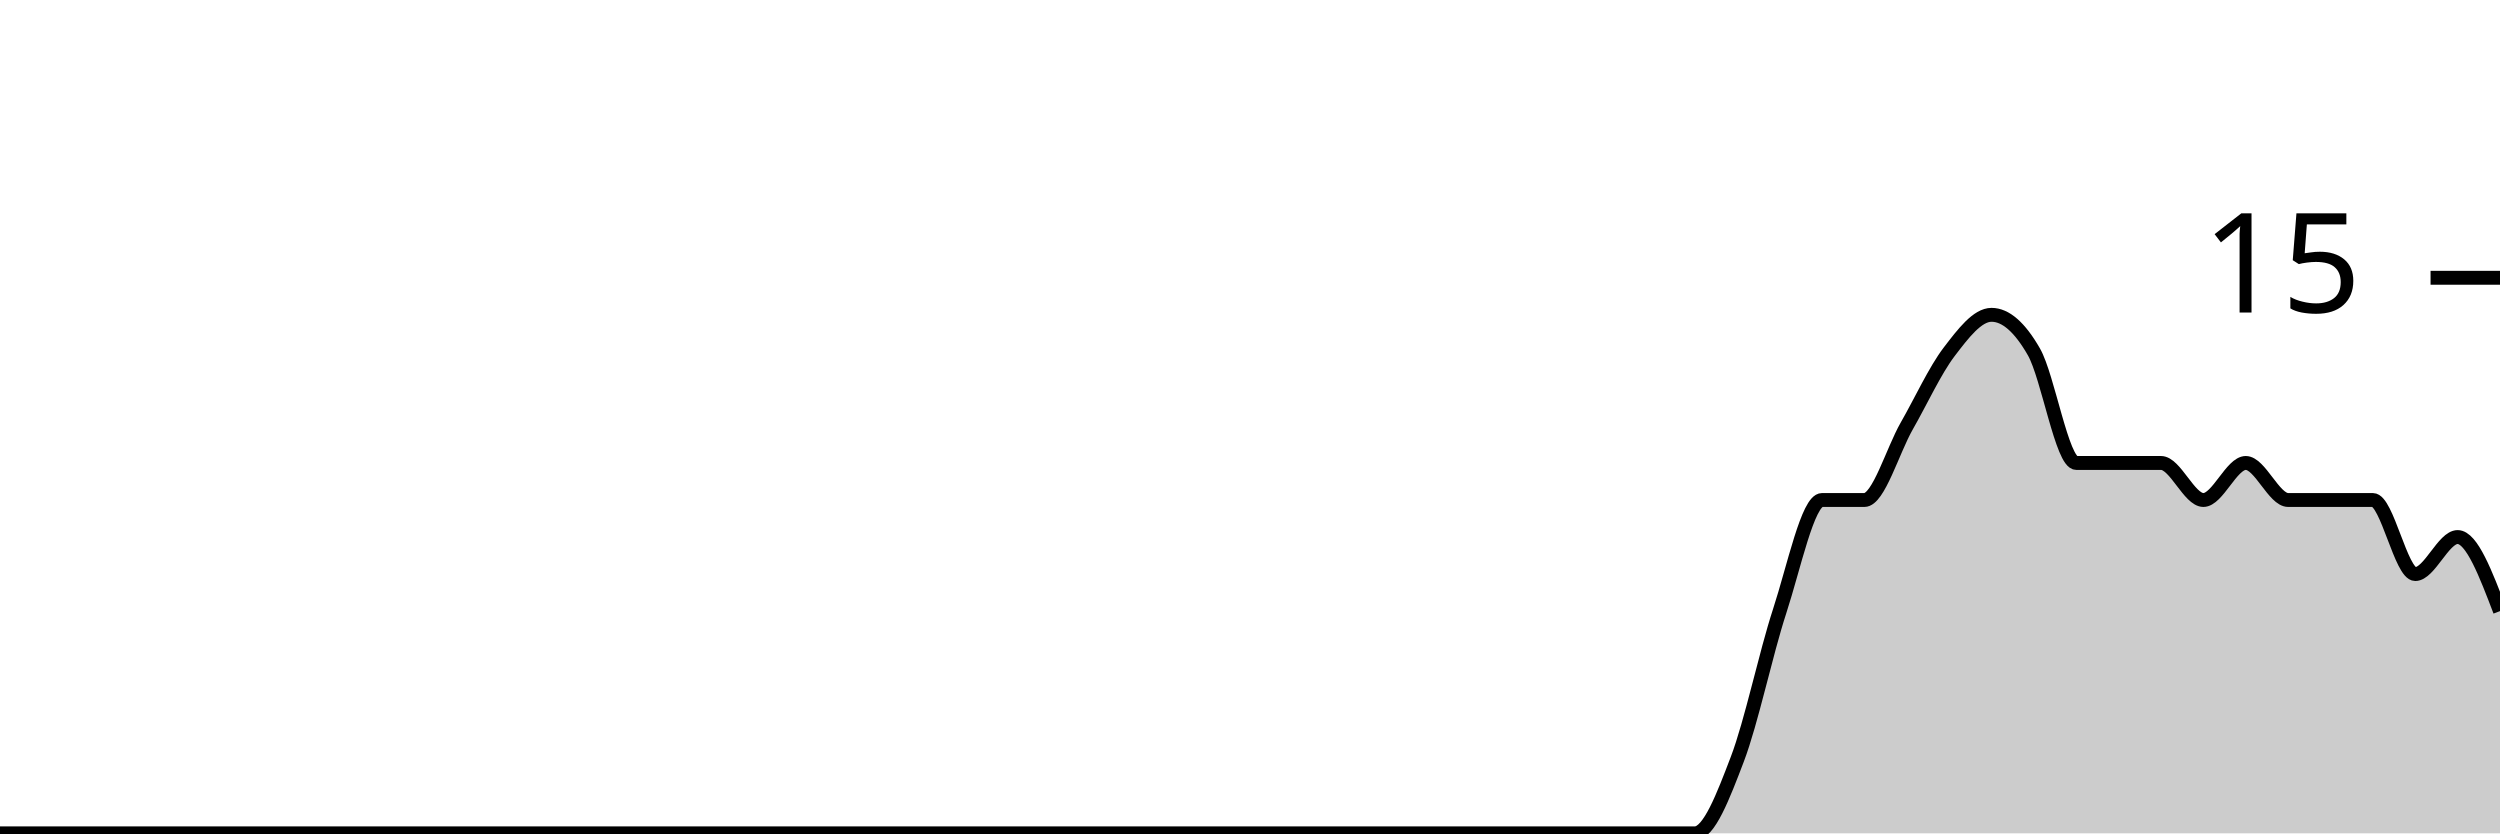
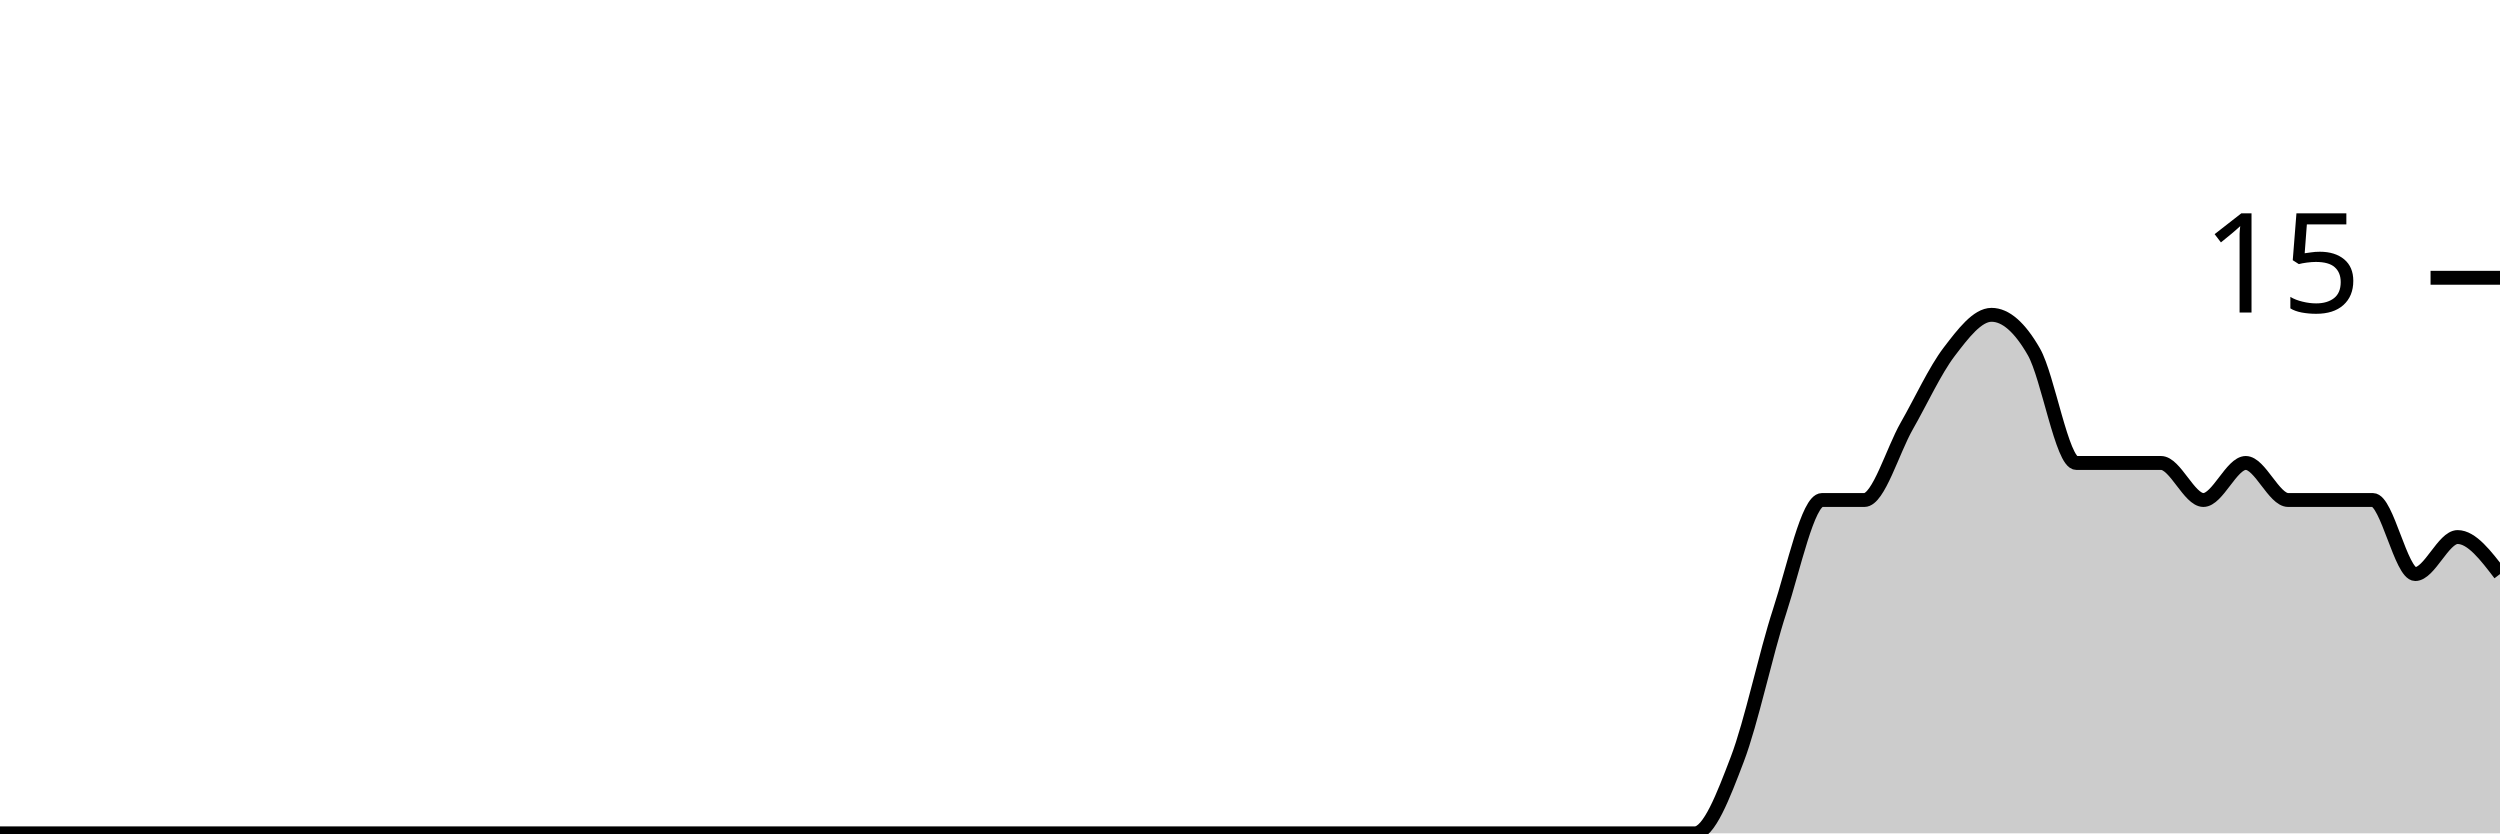
<svg xmlns="http://www.w3.org/2000/svg" viewBox="0 0 180 60">
  <g transform="translate(0,20)">
-     <path class="area" fill="rgba(0, 0, 0, 0.2)" d="M0,40C1.017,40,2.034,40,3.051,40C4.068,40,5.085,40,6.102,40C7.119,40,8.136,40,9.153,40C10.169,40,11.186,40,12.203,40C13.22,40,14.237,40,15.254,40C16.271,40,17.288,40,18.305,40C19.322,40,20.339,40,21.356,40C22.373,40,23.39,40,24.407,40C25.424,40,26.441,40,27.458,40C28.475,40,29.492,40,30.508,40C31.525,40,32.542,40,33.559,40C34.576,40,35.593,40,36.61,40C37.627,40,38.644,40,39.661,40C40.678,40,41.695,40,42.712,40C43.729,40,44.746,40,45.763,40C46.78,40,47.797,40,48.814,40C49.831,40,50.847,40,51.864,40C52.881,40,53.898,40,54.915,40C55.932,40,56.949,40,57.966,40C58.983,40,60,40,61.017,40C62.034,40,63.051,40,64.068,40C65.085,40,66.102,40,67.119,40C68.136,40,69.153,40,70.169,40C71.186,40,72.203,40,73.22,40C74.237,40,75.254,40,76.271,40C77.288,40,78.305,40,79.322,40C80.339,40,81.356,40,82.373,40C83.39,40,84.407,40,85.424,40C86.441,40,87.458,40,88.475,40C89.492,40,90.508,40,91.525,40C92.542,40,93.559,40,94.576,40C95.593,40,96.61,40,97.627,40C98.644,40,99.661,40,100.678,40C101.695,40,102.712,40,103.729,40C104.746,40,105.763,40,106.78,40C107.797,40,108.814,40,109.831,40C110.847,40,111.864,40,112.881,40C113.898,40,114.915,40,115.932,40C116.949,40,117.966,40,118.983,40C120,40,121.017,40,122.034,40C123.051,40,124.068,37.333,125.085,34.667C126.102,32,127.119,27.111,128.136,24C129.153,20.889,130.169,16,131.186,16C132.203,16,133.22,16,134.237,16C135.254,16,136.271,12.444,137.288,10.667C138.305,8.889,139.322,6.667,140.339,5.333C141.356,4,142.373,2.667,143.39,2.667C144.407,2.667,145.424,3.556,146.441,5.333C147.458,7.111,148.475,13.333,149.492,13.333C150.508,13.333,151.525,13.333,152.542,13.333C153.559,13.333,154.576,13.333,155.593,13.333C156.61,13.333,157.627,16,158.644,16C159.661,16,160.678,13.333,161.695,13.333C162.712,13.333,163.729,16,164.746,16C165.763,16,166.78,16,167.797,16C168.814,16,169.831,16,170.847,16C171.864,16,172.881,21.333,173.898,21.333C174.915,21.333,175.932,18.667,176.949,18.667C177.966,18.667,178.983,21.333,180,24L180,40C178.983,40,177.966,40,176.949,40C175.932,40,174.915,40,173.898,40C172.881,40,171.864,40,170.847,40C169.831,40,168.814,40,167.797,40C166.78,40,165.763,40,164.746,40C163.729,40,162.712,40,161.695,40C160.678,40,159.661,40,158.644,40C157.627,40,156.61,40,155.593,40C154.576,40,153.559,40,152.542,40C151.525,40,150.508,40,149.492,40C148.475,40,147.458,40,146.441,40C145.424,40,144.407,40,143.39,40C142.373,40,141.356,40,140.339,40C139.322,40,138.305,40,137.288,40C136.271,40,135.254,40,134.237,40C133.22,40,132.203,40,131.186,40C130.169,40,129.153,40,128.136,40C127.119,40,126.102,40,125.085,40C124.068,40,123.051,40,122.034,40C121.017,40,120,40,118.983,40C117.966,40,116.949,40,115.932,40C114.915,40,113.898,40,112.881,40C111.864,40,110.847,40,109.831,40C108.814,40,107.797,40,106.78,40C105.763,40,104.746,40,103.729,40C102.712,40,101.695,40,100.678,40C99.661,40,98.644,40,97.627,40C96.61,40,95.593,40,94.576,40C93.559,40,92.542,40,91.525,40C90.508,40,89.492,40,88.475,40C87.458,40,86.441,40,85.424,40C84.407,40,83.39,40,82.373,40C81.356,40,80.339,40,79.322,40C78.305,40,77.288,40,76.271,40C75.254,40,74.237,40,73.22,40C72.203,40,71.186,40,70.169,40C69.153,40,68.136,40,67.119,40C66.102,40,65.085,40,64.068,40C63.051,40,62.034,40,61.017,40C60,40,58.983,40,57.966,40C56.949,40,55.932,40,54.915,40C53.898,40,52.881,40,51.864,40C50.847,40,49.831,40,48.814,40C47.797,40,46.78,40,45.763,40C44.746,40,43.729,40,42.712,40C41.695,40,40.678,40,39.661,40C38.644,40,37.627,40,36.61,40C35.593,40,34.576,40,33.559,40C32.542,40,31.525,40,30.508,40C29.492,40,28.475,40,27.458,40C26.441,40,25.424,40,24.407,40C23.39,40,22.373,40,21.356,40C20.339,40,19.322,40,18.305,40C17.288,40,16.271,40,15.254,40C14.237,40,13.22,40,12.203,40C11.186,40,10.169,40,9.153,40C8.136,40,7.119,40,6.102,40C5.085,40,4.068,40,3.051,40C2.034,40,1.017,40,0,40Z" />
-     <path class="line" stroke="black" fill="none" d="M0,40C1.017,40,2.034,40,3.051,40C4.068,40,5.085,40,6.102,40C7.119,40,8.136,40,9.153,40C10.169,40,11.186,40,12.203,40C13.22,40,14.237,40,15.254,40C16.271,40,17.288,40,18.305,40C19.322,40,20.339,40,21.356,40C22.373,40,23.39,40,24.407,40C25.424,40,26.441,40,27.458,40C28.475,40,29.492,40,30.508,40C31.525,40,32.542,40,33.559,40C34.576,40,35.593,40,36.61,40C37.627,40,38.644,40,39.661,40C40.678,40,41.695,40,42.712,40C43.729,40,44.746,40,45.763,40C46.78,40,47.797,40,48.814,40C49.831,40,50.847,40,51.864,40C52.881,40,53.898,40,54.915,40C55.932,40,56.949,40,57.966,40C58.983,40,60,40,61.017,40C62.034,40,63.051,40,64.068,40C65.085,40,66.102,40,67.119,40C68.136,40,69.153,40,70.169,40C71.186,40,72.203,40,73.22,40C74.237,40,75.254,40,76.271,40C77.288,40,78.305,40,79.322,40C80.339,40,81.356,40,82.373,40C83.39,40,84.407,40,85.424,40C86.441,40,87.458,40,88.475,40C89.492,40,90.508,40,91.525,40C92.542,40,93.559,40,94.576,40C95.593,40,96.61,40,97.627,40C98.644,40,99.661,40,100.678,40C101.695,40,102.712,40,103.729,40C104.746,40,105.763,40,106.78,40C107.797,40,108.814,40,109.831,40C110.847,40,111.864,40,112.881,40C113.898,40,114.915,40,115.932,40C116.949,40,117.966,40,118.983,40C120,40,121.017,40,122.034,40C123.051,40,124.068,37.333,125.085,34.667C126.102,32,127.119,27.111,128.136,24C129.153,20.889,130.169,16,131.186,16C132.203,16,133.22,16,134.237,16C135.254,16,136.271,12.444,137.288,10.667C138.305,8.889,139.322,6.667,140.339,5.333C141.356,4,142.373,2.667,143.39,2.667C144.407,2.667,145.424,3.556,146.441,5.333C147.458,7.111,148.475,13.333,149.492,13.333C150.508,13.333,151.525,13.333,152.542,13.333C153.559,13.333,154.576,13.333,155.593,13.333C156.61,13.333,157.627,16,158.644,16C159.661,16,160.678,13.333,161.695,13.333C162.712,13.333,163.729,16,164.746,16C165.763,16,166.78,16,167.797,16C168.814,16,169.831,16,170.847,16C171.864,16,172.881,21.333,173.898,21.333C174.915,21.333,175.932,18.667,176.949,18.667C177.966,18.667,178.983,21.333,180,24" />
+     <path class="area" fill="rgba(0, 0, 0, 0.2)" d="M0,40C1.017,40,2.034,40,3.051,40C4.068,40,5.085,40,6.102,40C7.119,40,8.136,40,9.153,40C10.169,40,11.186,40,12.203,40C13.22,40,14.237,40,15.254,40C16.271,40,17.288,40,18.305,40C19.322,40,20.339,40,21.356,40C22.373,40,23.39,40,24.407,40C25.424,40,26.441,40,27.458,40C28.475,40,29.492,40,30.508,40C31.525,40,32.542,40,33.559,40C34.576,40,35.593,40,36.61,40C37.627,40,38.644,40,39.661,40C40.678,40,41.695,40,42.712,40C43.729,40,44.746,40,45.763,40C46.78,40,47.797,40,48.814,40C49.831,40,50.847,40,51.864,40C52.881,40,53.898,40,54.915,40C55.932,40,56.949,40,57.966,40C58.983,40,60,40,61.017,40C62.034,40,63.051,40,64.068,40C65.085,40,66.102,40,67.119,40C68.136,40,69.153,40,70.169,40C71.186,40,72.203,40,73.22,40C74.237,40,75.254,40,76.271,40C77.288,40,78.305,40,79.322,40C80.339,40,81.356,40,82.373,40C83.39,40,84.407,40,85.424,40C86.441,40,87.458,40,88.475,40C89.492,40,90.508,40,91.525,40C92.542,40,93.559,40,94.576,40C95.593,40,96.61,40,97.627,40C98.644,40,99.661,40,100.678,40C101.695,40,102.712,40,103.729,40C104.746,40,105.763,40,106.78,40C107.797,40,108.814,40,109.831,40C110.847,40,111.864,40,112.881,40C113.898,40,114.915,40,115.932,40C116.949,40,117.966,40,118.983,40C120,40,121.017,40,122.034,40C123.051,40,124.068,37.333,125.085,34.667C126.102,32,127.119,27.111,128.136,24C129.153,20.889,130.169,16,131.186,16C132.203,16,133.22,16,134.237,16C135.254,16,136.271,12.444,137.288,10.667C138.305,8.889,139.322,6.667,140.339,5.333C141.356,4,142.373,2.667,143.39,2.667C144.407,2.667,145.424,3.556,146.441,5.333C147.458,7.111,148.475,13.333,149.492,13.333C150.508,13.333,151.525,13.333,152.542,13.333C153.559,13.333,154.576,13.333,155.593,13.333C156.61,13.333,157.627,16,158.644,16C159.661,16,160.678,13.333,161.695,13.333C162.712,13.333,163.729,16,164.746,16C165.763,16,166.78,16,167.797,16C168.814,16,169.831,16,170.847,16C171.864,16,172.881,21.333,173.898,21.333C174.915,21.333,175.932,18.667,176.949,18.667C177.966,18.667,178.983,20,180,21.333L180,40C178.983,40,177.966,40,176.949,40C175.932,40,174.915,40,173.898,40C172.881,40,171.864,40,170.847,40C169.831,40,168.814,40,167.797,40C166.78,40,165.763,40,164.746,40C163.729,40,162.712,40,161.695,40C160.678,40,159.661,40,158.644,40C157.627,40,156.61,40,155.593,40C154.576,40,153.559,40,152.542,40C151.525,40,150.508,40,149.492,40C148.475,40,147.458,40,146.441,40C145.424,40,144.407,40,143.39,40C142.373,40,141.356,40,140.339,40C139.322,40,138.305,40,137.288,40C136.271,40,135.254,40,134.237,40C133.22,40,132.203,40,131.186,40C130.169,40,129.153,40,128.136,40C127.119,40,126.102,40,125.085,40C124.068,40,123.051,40,122.034,40C121.017,40,120,40,118.983,40C117.966,40,116.949,40,115.932,40C114.915,40,113.898,40,112.881,40C111.864,40,110.847,40,109.831,40C108.814,40,107.797,40,106.78,40C105.763,40,104.746,40,103.729,40C102.712,40,101.695,40,100.678,40C99.661,40,98.644,40,97.627,40C96.61,40,95.593,40,94.576,40C93.559,40,92.542,40,91.525,40C90.508,40,89.492,40,88.475,40C87.458,40,86.441,40,85.424,40C84.407,40,83.39,40,82.373,40C81.356,40,80.339,40,79.322,40C78.305,40,77.288,40,76.271,40C75.254,40,74.237,40,73.22,40C72.203,40,71.186,40,70.169,40C69.153,40,68.136,40,67.119,40C66.102,40,65.085,40,64.068,40C63.051,40,62.034,40,61.017,40C60,40,58.983,40,57.966,40C56.949,40,55.932,40,54.915,40C53.898,40,52.881,40,51.864,40C50.847,40,49.831,40,48.814,40C47.797,40,46.78,40,45.763,40C44.746,40,43.729,40,42.712,40C41.695,40,40.678,40,39.661,40C38.644,40,37.627,40,36.61,40C35.593,40,34.576,40,33.559,40C32.542,40,31.525,40,30.508,40C29.492,40,28.475,40,27.458,40C26.441,40,25.424,40,24.407,40C23.39,40,22.373,40,21.356,40C20.339,40,19.322,40,18.305,40C17.288,40,16.271,40,15.254,40C14.237,40,13.22,40,12.203,40C11.186,40,10.169,40,9.153,40C8.136,40,7.119,40,6.102,40C5.085,40,4.068,40,3.051,40C2.034,40,1.017,40,0,40Z" />
+     <path class="line" stroke="black" fill="none" d="M0,40C1.017,40,2.034,40,3.051,40C4.068,40,5.085,40,6.102,40C7.119,40,8.136,40,9.153,40C10.169,40,11.186,40,12.203,40C13.22,40,14.237,40,15.254,40C16.271,40,17.288,40,18.305,40C19.322,40,20.339,40,21.356,40C22.373,40,23.39,40,24.407,40C25.424,40,26.441,40,27.458,40C28.475,40,29.492,40,30.508,40C31.525,40,32.542,40,33.559,40C34.576,40,35.593,40,36.61,40C37.627,40,38.644,40,39.661,40C40.678,40,41.695,40,42.712,40C43.729,40,44.746,40,45.763,40C46.78,40,47.797,40,48.814,40C49.831,40,50.847,40,51.864,40C52.881,40,53.898,40,54.915,40C55.932,40,56.949,40,57.966,40C58.983,40,60,40,61.017,40C62.034,40,63.051,40,64.068,40C65.085,40,66.102,40,67.119,40C68.136,40,69.153,40,70.169,40C71.186,40,72.203,40,73.22,40C74.237,40,75.254,40,76.271,40C77.288,40,78.305,40,79.322,40C80.339,40,81.356,40,82.373,40C83.39,40,84.407,40,85.424,40C86.441,40,87.458,40,88.475,40C89.492,40,90.508,40,91.525,40C92.542,40,93.559,40,94.576,40C95.593,40,96.61,40,97.627,40C98.644,40,99.661,40,100.678,40C101.695,40,102.712,40,103.729,40C104.746,40,105.763,40,106.78,40C107.797,40,108.814,40,109.831,40C110.847,40,111.864,40,112.881,40C113.898,40,114.915,40,115.932,40C116.949,40,117.966,40,118.983,40C120,40,121.017,40,122.034,40C123.051,40,124.068,37.333,125.085,34.667C126.102,32,127.119,27.111,128.136,24C129.153,20.889,130.169,16,131.186,16C132.203,16,133.22,16,134.237,16C135.254,16,136.271,12.444,137.288,10.667C138.305,8.889,139.322,6.667,140.339,5.333C141.356,4,142.373,2.667,143.39,2.667C144.407,2.667,145.424,3.556,146.441,5.333C147.458,7.111,148.475,13.333,149.492,13.333C150.508,13.333,151.525,13.333,152.542,13.333C153.559,13.333,154.576,13.333,155.593,13.333C156.61,13.333,157.627,16,158.644,16C159.661,16,160.678,13.333,161.695,13.333C162.712,13.333,163.729,16,164.746,16C165.763,16,166.78,16,167.797,16C168.814,16,169.831,16,170.847,16C171.864,16,172.881,21.333,173.898,21.333C174.915,21.333,175.932,18.667,176.949,18.667C177.966,18.667,178.983,20,180,21.333" />
    <path class="axis-ceiling" stroke-width="1" stroke="black" fill="none" d="M175,0L180,0" />
    <text class="axis-ceiling-label" font-family="sans-serif" text-anchor="end" font-size="10px" x="170" y="2.5">15</text>
  </g>
</svg>
